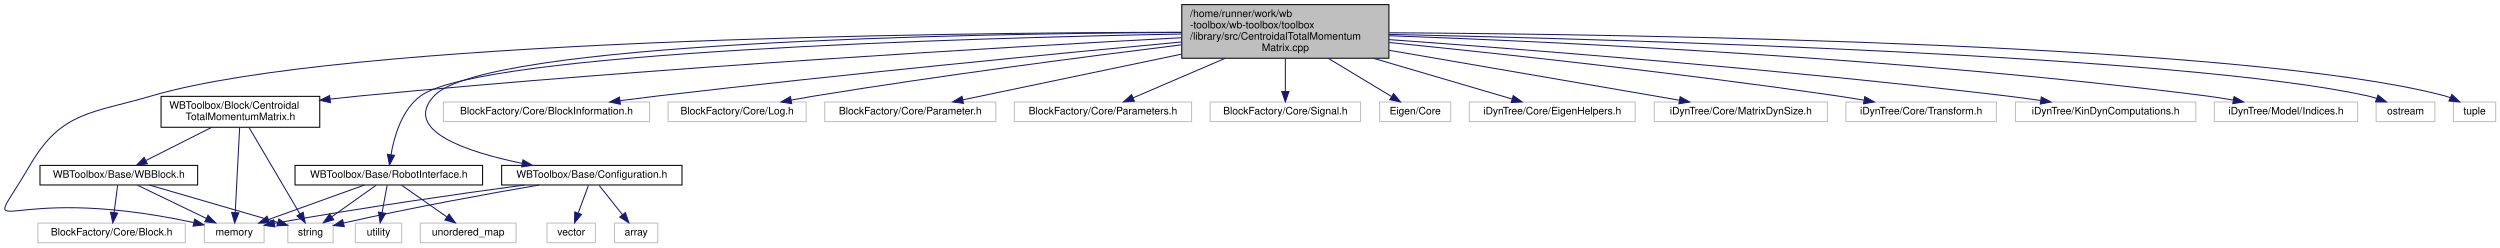
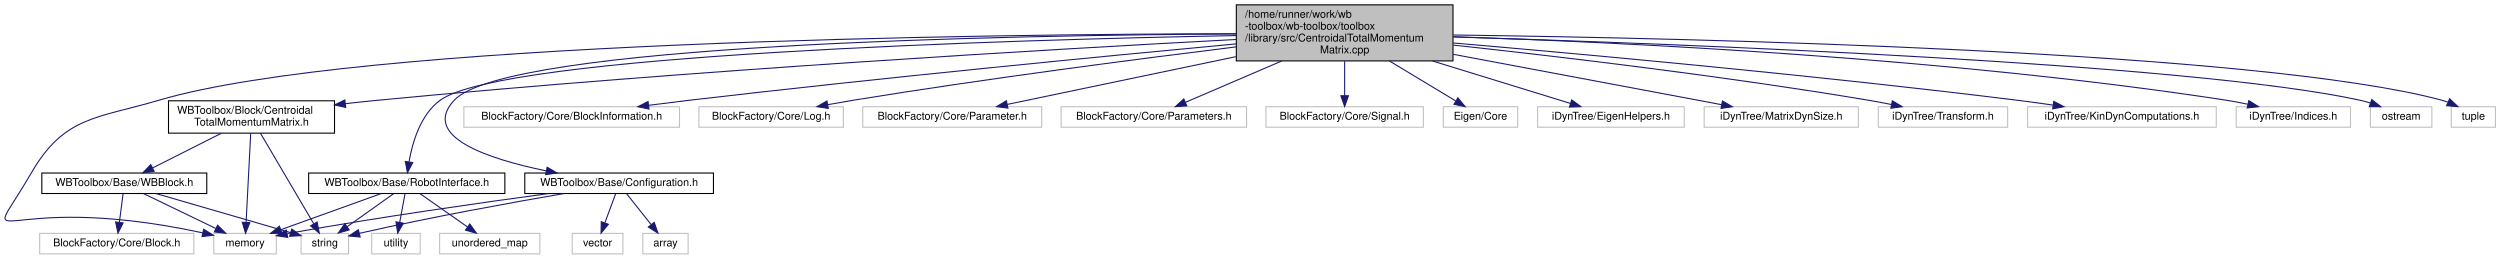
- <svg xmlns="http://www.w3.org/2000/svg" xmlns:xlink="http://www.w3.org/1999/xlink" width="2426pt" height="240pt" viewBox="0.00 0.00 2425.60 240.00">
+ <svg xmlns="http://www.w3.org/2000/svg" xmlns:xlink="http://www.w3.org/1999/xlink" width="2319pt" height="240pt" viewBox="0.00 0.00 2318.60 240.00">
  <g id="graph0" class="graph" transform="scale(1 1) rotate(0) translate(4 236)">
    <g id="node1" class="node">
      <g id="a_node1">
        <a xlink:title=" ">
          <polygon fill="#bfbfbf" stroke="black" points="1142.6,-179.5 1142.6,-231.5 1343.6,-231.5 1343.6,-179.5 1142.6,-179.5" />
          <text text-anchor="start" x="1150.6" y="-219.5" font-family="Helvetica,sans-Serif" font-size="10.00">/home/runner/work/wb</text>
          <text text-anchor="start" x="1150.6" y="-208.5" font-family="Helvetica,sans-Serif" font-size="10.00">-toolbox/wb-toolbox/toolbox</text>
          <text text-anchor="start" x="1150.6" y="-197.5" font-family="Helvetica,sans-Serif" font-size="10.00">/library/src/CentroidalTotalMomentum</text>
          <text text-anchor="middle" x="1243.1" y="-186.5" font-family="Helvetica,sans-Serif" font-size="10.00">Matrix.cpp</text>
        </a>
      </g>
    </g>
    <g id="node2" class="node">
      <g id="a_node2">
        <a xlink:href="_centroidal_total_momentum_matrix_8h.html" target="_top" xlink:title=" ">
          <polygon fill="none" stroke="black" points="152.1,-112.5 152.1,-142.5 306.1,-142.5 306.1,-112.5 152.1,-112.5" />
          <text text-anchor="start" x="160.1" y="-130.5" font-family="Helvetica,sans-Serif" font-size="10.00">WBToolbox/Block/Centroidal</text>
          <text text-anchor="middle" x="229.1" y="-119.5" font-family="Helvetica,sans-Serif" font-size="10.00">TotalMomentumMatrix.h</text>
        </a>
      </g>
    </g>
    <g id="edge1" class="edge">
      <path fill="none" stroke="midnightblue" d="M1142.4,-199.4C976.29,-190.59 634.52,-170.74 346.1,-143 336.4,-142.07 326.26,-140.98 316.17,-139.83" />
      <polygon fill="midnightblue" stroke="midnightblue" points="316.47,-136.34 306.13,-138.66 315.66,-143.29 316.47,-136.34" />
    </g>
    <g id="node5" class="node">
      <g id="a_node5">
        <a xlink:title=" ">
          <polygon fill="none" stroke="#bfbfbf" points="194.1,-0.5 194.1,-19.5 252.1,-19.5 252.1,-0.5 194.1,-0.5" />
          <text text-anchor="middle" x="223.1" y="-7.5" font-family="Helvetica,sans-Serif" font-size="10.00">memory</text>
        </a>
      </g>
    </g>
    <g id="edge29" class="edge">
      <path fill="none" stroke="midnightblue" d="M1142.53,-204.72C907.6,-204.31 328.66,-197.59 143.1,-143 85.24,-125.98 55.44,-128.12 25.1,-76 -25.01,10.08 -11.09,-62.03 183.7,-20.02" />
      <polygon fill="midnightblue" stroke="midnightblue" points="184.71,-23.38 193.72,-17.79 183.19,-16.55 184.71,-23.38" />
    </g>
    <g id="node7" class="node">
      <g id="a_node7">
        <a xlink:href="_configuration_8h.html" target="_top" xlink:title=" ">
          <polygon fill="none" stroke="black" points="482.6,-56.5 482.6,-75.5 657.6,-75.5 657.6,-56.5 482.6,-56.5" />
          <text text-anchor="middle" x="570.1" y="-63.5" font-family="Helvetica,sans-Serif" font-size="10.00">WBToolbox/Base/Configuration.h</text>
        </a>
      </g>
    </g>
    <g id="edge8" class="edge">
      <path fill="none" stroke="midnightblue" d="M1142.57,-204.49C933.16,-203.43 465.53,-195.17 417.1,-143 385.9,-109.39 448.21,-88.65 502.45,-77.5" />
      <polygon fill="midnightblue" stroke="midnightblue" points="503.32,-80.9 512.46,-75.53 501.97,-74.03 503.32,-80.9" />
    </g>
    <g id="node10" class="node">
      <g id="a_node10">
        <a xlink:href="_robot_interface_8h.html" target="_top" xlink:title=" ">
          <polygon fill="none" stroke="black" points="282.1,-56.5 282.1,-75.5 464.1,-75.5 464.1,-56.5 282.1,-56.5" />
          <text text-anchor="middle" x="373.1" y="-63.5" font-family="Helvetica,sans-Serif" font-size="10.00">WBToolbox/Base/RobotInterface.h</text>
        </a>
      </g>
    </g>
    <g id="edge13" class="edge">
      <path fill="none" stroke="midnightblue" d="M1142.42,-203C932.5,-199.05 462.59,-185.5 404.1,-143 385.86,-129.74 378.32,-103.84 375.23,-85.98" />
      <polygon fill="midnightblue" stroke="midnightblue" points="378.66,-85.27 373.79,-75.86 371.73,-86.25 378.66,-85.27" />
    </g>
    <g id="node13" class="node">
      <g id="a_node13">
        <a xlink:title=" ">
          <polygon fill="none" stroke="#bfbfbf" points="426.1,-118 426.1,-137 626.1,-137 626.1,-118 426.1,-118" />
          <text text-anchor="middle" x="526.1" y="-125" font-family="Helvetica,sans-Serif" font-size="10.00">BlockFactory/Core/BlockInformation.h</text>
        </a>
      </g>
    </g>
    <g id="edge18" class="edge">
      <path fill="none" stroke="midnightblue" d="M1142.41,-195.29C1021.73,-184.03 813.45,-163.88 635.1,-143 622.91,-141.57 609.96,-139.95 597.41,-138.31" />
      <polygon fill="midnightblue" stroke="midnightblue" points="597.82,-134.84 587.45,-137.01 596.91,-141.78 597.82,-134.84" />
    </g>
    <g id="node14" class="node">
      <g id="a_node14">
        <a xlink:title=" ">
          <polygon fill="none" stroke="#bfbfbf" points="644.1,-118 644.1,-137 778.1,-137 778.1,-118 644.1,-118" />
          <text text-anchor="middle" x="711.1" y="-125" font-family="Helvetica,sans-Serif" font-size="10.00">BlockFactory/Core/Log.h</text>
        </a>
      </g>
    </g>
    <g id="edge19" class="edge">
      <path fill="none" stroke="midnightblue" d="M1142.34,-192.51C1049.79,-181.12 908.92,-162.82 787.1,-143 779.46,-141.76 771.4,-140.34 763.51,-138.89" />
      <polygon fill="midnightblue" stroke="midnightblue" points="764.11,-135.44 753.64,-137.04 762.82,-142.32 764.11,-135.44" />
    </g>
    <g id="node15" class="node">
      <g id="a_node15">
        <a xlink:title=" ">
          <polygon fill="none" stroke="#bfbfbf" points="796.1,-118 796.1,-137 962.1,-137 962.1,-118 796.1,-118" />
          <text text-anchor="middle" x="879.1" y="-125" font-family="Helvetica,sans-Serif" font-size="10.00">BlockFactory/Core/Parameter.h</text>
        </a>
      </g>
    </g>
    <g id="edge20" class="edge">
      <path fill="none" stroke="midnightblue" d="M1142.19,-183.43C1073.26,-169.04 984.83,-150.57 930.07,-139.14" />
      <polygon fill="midnightblue" stroke="midnightblue" points="930.75,-135.71 920.25,-137.09 929.32,-142.56 930.75,-135.71" />
    </g>
    <g id="node16" class="node">
      <g id="a_node16">
        <a xlink:title=" ">
          <polygon fill="none" stroke="#bfbfbf" points="980.1,-118 980.1,-137 1152.1,-137 1152.1,-118 980.1,-118" />
          <text text-anchor="middle" x="1066.1" y="-125" font-family="Helvetica,sans-Serif" font-size="10.00">BlockFactory/Core/Parameters.h</text>
        </a>
      </g>
    </g>
    <g id="edge21" class="edge">
      <path fill="none" stroke="midnightblue" d="M1184.65,-179.4C1154.74,-166.56 1119.63,-151.48 1095.42,-141.09" />
      <polygon fill="midnightblue" stroke="midnightblue" points="1096.65,-137.81 1086.08,-137.08 1093.89,-144.24 1096.65,-137.81" />
    </g>
    <g id="node17" class="node">
      <g id="a_node17">
        <a xlink:title=" ">
          <polygon fill="none" stroke="#bfbfbf" points="1170.1,-118 1170.1,-137 1316.1,-137 1316.1,-118 1170.1,-118" />
          <text text-anchor="middle" x="1243.1" y="-125" font-family="Helvetica,sans-Serif" font-size="10.00">BlockFactory/Core/Signal.h</text>
        </a>
      </g>
    </g>
    <g id="edge22" class="edge">
      <path fill="none" stroke="midnightblue" d="M1243.1,-179.19C1243.1,-168.76 1243.1,-156.9 1243.1,-147.27" />
      <polygon fill="midnightblue" stroke="midnightblue" points="1246.6,-147.21 1243.1,-137.21 1239.6,-147.21 1246.6,-147.21" />
    </g>
    <g id="node18" class="node">
      <g id="a_node18">
        <a xlink:title=" ">
          <polygon fill="none" stroke="#bfbfbf" points="1334.6,-118 1334.6,-137 1403.6,-137 1403.6,-118 1334.6,-118" />
          <text text-anchor="middle" x="1369.1" y="-125" font-family="Helvetica,sans-Serif" font-size="10.00">Eigen/Core</text>
        </a>
      </g>
    </g>
    <g id="edge23" class="edge">
      <path fill="none" stroke="midnightblue" d="M1284.71,-179.4C1305.15,-167.07 1329,-152.69 1346.12,-142.36" />
      <polygon fill="midnightblue" stroke="midnightblue" points="1348.12,-145.24 1354.88,-137.08 1344.51,-139.25 1348.12,-145.24" />
    </g>
    <g id="node19" class="node">
      <g id="a_node19">
        <a xlink:title=" ">
-           <polygon fill="none" stroke="#bfbfbf" points="1421.6,-118 1421.6,-137 1582.6,-137 1582.6,-118 1421.6,-118" />
-           <text text-anchor="middle" x="1502.1" y="-125" font-family="Helvetica,sans-Serif" font-size="10.00">iDynTree/Core/EigenHelpers.h</text>
+           <polygon fill="none" stroke="#bfbfbf" points="1422.1,-118 1422.1,-137 1558.1,-137 1558.1,-118 1422.1,-118" />
+           <text text-anchor="middle" x="1490.1" y="-125" font-family="Helvetica,sans-Serif" font-size="10.00">iDynTree/EigenHelpers.h</text>
        </a>
      </g>
    </g>
    <g id="edge24" class="edge">
-       <path fill="none" stroke="midnightblue" d="M1328.62,-179.4C1373.95,-166.1 1427.44,-150.41 1462.91,-140" />
-       <polygon fill="midnightblue" stroke="midnightblue" points="1464.26,-143.25 1472.87,-137.08 1462.29,-136.54 1464.26,-143.25" />
+       <path fill="none" stroke="midnightblue" d="M1324.66,-179.4C1367.7,-166.16 1418.46,-150.54 1452.29,-140.13" />
+       <polygon fill="midnightblue" stroke="midnightblue" points="1453.69,-143.36 1462.22,-137.08 1451.64,-136.67 1453.69,-143.36" />
    </g>
    <g id="node20" class="node">
      <g id="a_node20">
        <a xlink:title=" ">
-           <polygon fill="none" stroke="#bfbfbf" points="1601.1,-118 1601.1,-137 1769.1,-137 1769.1,-118 1601.1,-118" />
-           <text text-anchor="middle" x="1685.1" y="-125" font-family="Helvetica,sans-Serif" font-size="10.00">iDynTree/Core/MatrixDynSize.h</text>
+           <polygon fill="none" stroke="#bfbfbf" points="1576.6,-118 1576.6,-137 1719.6,-137 1719.6,-118 1576.6,-118" />
+           <text text-anchor="middle" x="1648.1" y="-125" font-family="Helvetica,sans-Serif" font-size="10.00">iDynTree/MatrixDynSize.h</text>
        </a>
      </g>
    </g>
    <g id="edge25" class="edge">
-       <path fill="none" stroke="midnightblue" d="M1343.67,-187.21C1430.48,-172.28 1552.96,-151.22 1625.19,-138.8" />
-       <polygon fill="midnightblue" stroke="midnightblue" points="1626.21,-142.18 1635.47,-137.03 1625.02,-135.28 1626.21,-142.18" />
+       <path fill="none" stroke="midnightblue" d="M1343.73,-185.62C1422.45,-170.84 1528.94,-150.86 1592.85,-138.87" />
+       <polygon fill="midnightblue" stroke="midnightblue" points="1593.54,-142.3 1602.73,-137.01 1592.25,-135.42 1593.54,-142.3" />
    </g>
    <g id="node21" class="node">
      <g id="a_node21">
        <a xlink:title=" ">
-           <polygon fill="none" stroke="#bfbfbf" points="1787.1,-118 1787.1,-137 1933.1,-137 1933.1,-118 1787.1,-118" />
-           <text text-anchor="middle" x="1860.1" y="-125" font-family="Helvetica,sans-Serif" font-size="10.00">iDynTree/Core/Transform.h</text>
+           <polygon fill="none" stroke="#bfbfbf" points="1738.1,-118 1738.1,-137 1858.1,-137 1858.1,-118 1738.1,-118" />
+           <text text-anchor="middle" x="1798.1" y="-125" font-family="Helvetica,sans-Serif" font-size="10.00">iDynTree/Transform.h</text>
        </a>
      </g>
    </g>
    <g id="edge26" class="edge">
-       <path fill="none" stroke="midnightblue" d="M1343.91,-194.75C1451.64,-183.9 1627.3,-164.98 1778.1,-143 1786.73,-141.74 1795.84,-140.27 1804.73,-138.76" />
-       <polygon fill="midnightblue" stroke="midnightblue" points="1805.38,-142.2 1814.64,-137.04 1804.19,-135.3 1805.38,-142.2" />
+       <path fill="none" stroke="midnightblue" d="M1343.98,-194.15C1442.51,-183.48 1596.58,-165.27 1729.1,-143 1735.91,-141.86 1743.08,-140.51 1750.1,-139.11" />
+       <polygon fill="midnightblue" stroke="midnightblue" points="1751.15,-142.47 1760.24,-137.03 1749.75,-135.61 1751.15,-142.47" />
    </g>
    <g id="node22" class="node">
      <g id="a_node22">
        <a xlink:title=" ">
-           <polygon fill="none" stroke="#bfbfbf" points="1951.6,-118 1951.6,-137 2126.6,-137 2126.6,-118 1951.6,-118" />
-           <text text-anchor="middle" x="2039.1" y="-125" font-family="Helvetica,sans-Serif" font-size="10.00">iDynTree/KinDynComputations.h</text>
+           <polygon fill="none" stroke="#bfbfbf" points="1876.6,-118 1876.6,-137 2051.6,-137 2051.6,-118 1876.6,-118" />
+           <text text-anchor="middle" x="1964.1" y="-125" font-family="Helvetica,sans-Serif" font-size="10.00">iDynTree/KinDynComputations.h</text>
        </a>
      </g>
    </g>
    <g id="edge27" class="edge">
-       <path fill="none" stroke="midnightblue" d="M1343.71,-197.57C1479.71,-187.77 1729.64,-168.2 1942.1,-143 1953.04,-141.7 1964.64,-140.13 1975.88,-138.52" />
-       <polygon fill="midnightblue" stroke="midnightblue" points="1976.68,-141.94 1986.07,-137.02 1975.66,-135.01 1976.68,-141.94" />
+       <path fill="none" stroke="midnightblue" d="M1343.78,-196.14C1467.27,-185.53 1682.91,-165.83 1867.1,-143 1877.84,-141.67 1889.22,-140.11 1900.27,-138.51" />
+       <polygon fill="midnightblue" stroke="midnightblue" points="1900.91,-141.95 1910.29,-137.03 1899.89,-135.02 1900.91,-141.95" />
    </g>
    <g id="node23" class="node">
      <g id="a_node23">
        <a xlink:title=" ">
-           <polygon fill="none" stroke="#bfbfbf" points="2144.6,-118 2144.6,-137 2283.6,-137 2283.6,-118 2144.6,-118" />
-           <text text-anchor="middle" x="2214.1" y="-125" font-family="Helvetica,sans-Serif" font-size="10.00">iDynTree/Model/Indices.h</text>
+           <polygon fill="none" stroke="#bfbfbf" points="2070.1,-118 2070.1,-137 2176.1,-137 2176.1,-118 2070.1,-118" />
+           <text text-anchor="middle" x="2123.1" y="-125" font-family="Helvetica,sans-Serif" font-size="10.00">iDynTree/Indices.h</text>
        </a>
      </g>
    </g>
    <g id="edge28" class="edge">
-       <path fill="none" stroke="midnightblue" d="M1343.91,-201.34C1509.71,-195.29 1850.13,-179.31 2136.1,-143 2144.84,-141.89 2154.07,-140.43 2163.02,-138.87" />
-       <polygon fill="midnightblue" stroke="midnightblue" points="2163.73,-142.29 2172.95,-137.07 2162.49,-135.41 2163.73,-142.29" />
+       <path fill="none" stroke="midnightblue" d="M1343.78,-201.94C1498.71,-196.87 1804.56,-182.4 2061.1,-143 2067.48,-142.02 2074.18,-140.73 2080.72,-139.33" />
+       <polygon fill="midnightblue" stroke="midnightblue" points="2081.8,-142.67 2090.79,-137.05 2080.26,-135.84 2081.8,-142.67" />
    </g>
    <g id="node24" class="node">
      <g id="a_node24">
        <a xlink:title=" ">
-           <polygon fill="none" stroke="#bfbfbf" points="2301.6,-118 2301.6,-137 2358.6,-137 2358.6,-118 2301.6,-118" />
-           <text text-anchor="middle" x="2330.1" y="-125" font-family="Helvetica,sans-Serif" font-size="10.00">ostream</text>
+           <polygon fill="none" stroke="#bfbfbf" points="2194.6,-118 2194.6,-137 2251.6,-137 2251.6,-118 2194.6,-118" />
+           <text text-anchor="middle" x="2223.1" y="-125" font-family="Helvetica,sans-Serif" font-size="10.00">ostream</text>
        </a>
      </g>
    </g>
    <g id="edge30" class="edge">
-       <path fill="none" stroke="midnightblue" d="M1343.7,-202.63C1570.14,-197.77 2114.07,-182.28 2293.1,-143 2296.1,-142.34 2299.18,-141.47 2302.22,-140.49" />
-       <polygon fill="midnightblue" stroke="midnightblue" points="2303.44,-143.77 2311.63,-137.05 2301.04,-137.19 2303.44,-143.77" />
+       <path fill="none" stroke="midnightblue" d="M1343.82,-201.73C1552.77,-195.35 2027.08,-177.48 2185.1,-143 2188.17,-142.33 2191.33,-141.45 2194.45,-140.46" />
+       <polygon fill="midnightblue" stroke="midnightblue" points="2195.86,-143.67 2204.11,-137.02 2193.52,-137.08 2195.86,-143.67" />
    </g>
    <g id="node25" class="node">
      <g id="a_node25">
        <a xlink:title=" ">
-           <polygon fill="none" stroke="#bfbfbf" points="2376.6,-118 2376.6,-137 2417.6,-137 2417.6,-118 2376.6,-118" />
-           <text text-anchor="middle" x="2397.1" y="-125" font-family="Helvetica,sans-Serif" font-size="10.00">tuple</text>
+           <polygon fill="none" stroke="#bfbfbf" points="2269.6,-118 2269.6,-137 2310.6,-137 2310.6,-118 2269.6,-118" />
+           <text text-anchor="middle" x="2290.1" y="-125" font-family="Helvetica,sans-Serif" font-size="10.00">tuple</text>
        </a>
      </g>
    </g>
    <g id="edge31" class="edge">
-       <path fill="none" stroke="midnightblue" d="M1344,-204.22C1582.7,-202.71 2176.43,-193.81 2368.1,-143 2369.82,-142.54 2371.56,-141.98 2373.28,-141.34" />
-       <polygon fill="midnightblue" stroke="midnightblue" points="2375.1,-144.36 2382.81,-137.09 2372.25,-137.97 2375.1,-144.36" />
+       <path fill="none" stroke="midnightblue" d="M1343.79,-203.54C1565.6,-200.59 2090.19,-188.83 2261.1,-143 2262.82,-142.54 2264.56,-141.97 2266.28,-141.33" />
+       <polygon fill="midnightblue" stroke="midnightblue" points="2268.1,-144.35 2275.8,-137.08 2265.24,-137.96 2268.1,-144.35" />
    </g>
    <g id="node3" class="node">
      <g id="a_node3">
        <a xlink:href="_w_b_block_8h.html" target="_top" xlink:title=" ">
          <polygon fill="none" stroke="black" points="34.6,-56.5 34.6,-75.5 187.6,-75.5 187.6,-56.5 34.6,-56.5" />
          <text text-anchor="middle" x="111.1" y="-63.5" font-family="Helvetica,sans-Serif" font-size="10.00">WBToolbox/Base/WBBlock.h</text>
        </a>
      </g>
    </g>
    <g id="edge2" class="edge">
      <path fill="none" stroke="midnightblue" d="M201.14,-112.4C181.78,-102.64 156.19,-89.74 137.24,-80.18" />
      <polygon fill="midnightblue" stroke="midnightblue" points="138.78,-77.04 128.27,-75.66 135.62,-83.29 138.78,-77.04" />
    </g>
    <g id="edge6" class="edge">
      <path fill="none" stroke="midnightblue" d="M228.36,-112.34C227.29,-91.62 225.28,-53.02 224.08,-29.9" />
      <polygon fill="midnightblue" stroke="midnightblue" points="227.56,-29.47 223.55,-19.67 220.57,-29.84 227.56,-29.47" />
    </g>
    <g id="node6" class="node">
      <g id="a_node6">
        <a xlink:title=" ">
          <polygon fill="none" stroke="#bfbfbf" points="275.1,-0.5 275.1,-19.5 319.1,-19.5 319.1,-0.5 275.1,-0.5" />
          <text text-anchor="middle" x="297.1" y="-7.5" font-family="Helvetica,sans-Serif" font-size="10.00">string</text>
        </a>
      </g>
    </g>
    <g id="edge7" class="edge">
      <path fill="none" stroke="midnightblue" d="M237.44,-112.34C249.91,-91.15 273.41,-51.24 286.89,-28.34" />
      <polygon fill="midnightblue" stroke="midnightblue" points="289.94,-30.06 292,-19.67 283.91,-26.51 289.94,-30.06" />
    </g>
    <g id="node4" class="node">
      <g id="a_node4">
        <a xlink:title=" ">
          <polygon fill="none" stroke="#bfbfbf" points="32.6,-0.5 32.6,-19.5 175.6,-19.5 175.6,-0.5 32.6,-0.5" />
          <text text-anchor="middle" x="104.1" y="-7.5" font-family="Helvetica,sans-Serif" font-size="10.00">BlockFactory/Core/Block.h</text>
        </a>
      </g>
    </g>
    <g id="edge3" class="edge">
      <path fill="none" stroke="midnightblue" d="M109.94,-56.08C109.02,-48.93 107.68,-38.64 106.52,-29.69" />
      <polygon fill="midnightblue" stroke="midnightblue" points="109.99,-29.22 105.23,-19.75 103.05,-30.12 109.99,-29.22" />
    </g>
    <g id="edge4" class="edge">
      <path fill="none" stroke="midnightblue" d="M129.1,-56.32C147.14,-47.62 175.15,-34.12 195.9,-24.11" />
      <polygon fill="midnightblue" stroke="midnightblue" points="197.66,-27.15 205.15,-19.65 194.62,-20.84 197.66,-27.15" />
    </g>
    <g id="edge5" class="edge">
      <path fill="none" stroke="midnightblue" d="M140.57,-56.44C174.6,-46.56 230.37,-30.37 265.34,-20.22" />
      <polygon fill="midnightblue" stroke="midnightblue" points="266.42,-23.55 275.05,-17.4 264.47,-16.83 266.42,-23.55" />
    </g>
    <g id="edge10" class="edge">
      <path fill="none" stroke="midnightblue" d="M504.69,-56.46C443,-48.14 348.04,-34.63 266.1,-20 264.83,-19.77 263.55,-19.54 262.25,-19.3" />
      <polygon fill="midnightblue" stroke="midnightblue" points="262.68,-15.82 252.2,-17.33 261.34,-22.69 262.68,-15.82" />
    </g>
    <g id="edge11" class="edge">
      <path fill="none" stroke="midnightblue" d="M519.06,-56.5C470.52,-48.15 395.55,-34.58 331.1,-20 330.5,-19.87 329.9,-19.73 329.3,-19.59" />
      <polygon fill="midnightblue" stroke="midnightblue" points="329.9,-16.13 319.36,-17.14 328.23,-22.93 329.9,-16.13" />
    </g>
    <g id="node8" class="node">
      <g id="a_node8">
        <a xlink:title=" ">
          <polygon fill="none" stroke="#bfbfbf" points="592.1,-0.5 592.1,-19.5 634.1,-19.5 634.1,-0.5 592.1,-0.5" />
          <text text-anchor="middle" x="613.1" y="-7.5" font-family="Helvetica,sans-Serif" font-size="10.00">array</text>
        </a>
      </g>
    </g>
    <g id="edge9" class="edge">
      <path fill="none" stroke="midnightblue" d="M577.2,-56.08C583.34,-48.38 592.37,-37.03 599.84,-27.65" />
      <polygon fill="midnightblue" stroke="midnightblue" points="602.64,-29.75 606.13,-19.75 597.16,-25.39 602.64,-29.75" />
    </g>
    <g id="node9" class="node">
      <g id="a_node9">
        <a xlink:title=" ">
          <polygon fill="none" stroke="#bfbfbf" points="526.6,-0.5 526.6,-19.5 573.6,-19.5 573.6,-0.5 526.6,-0.5" />
          <text text-anchor="middle" x="550.1" y="-7.5" font-family="Helvetica,sans-Serif" font-size="10.00">vector</text>
        </a>
      </g>
    </g>
    <g id="edge12" class="edge">
      <path fill="none" stroke="midnightblue" d="M566.8,-56.08C564.12,-48.85 560.25,-38.41 556.91,-29.4" />
      <polygon fill="midnightblue" stroke="midnightblue" points="560.1,-27.91 553.34,-19.75 553.53,-30.34 560.1,-27.91" />
    </g>
    <g id="edge14" class="edge">
      <path fill="none" stroke="midnightblue" d="M349.33,-56.44C324.21,-47.4 284.39,-33.06 256.2,-22.92" />
      <polygon fill="midnightblue" stroke="midnightblue" points="257.35,-19.61 246.76,-19.52 254.98,-26.2 257.35,-19.61" />
    </g>
    <g id="edge15" class="edge">
      <path fill="none" stroke="midnightblue" d="M360.89,-56.32C349.32,-48.11 331.73,-35.6 317.94,-25.81" />
      <polygon fill="midnightblue" stroke="midnightblue" points="319.71,-22.77 309.53,-19.83 315.66,-28.48 319.71,-22.77" />
    </g>
    <g id="node11" class="node">
      <g id="a_node11">
        <a xlink:title=" ">
          <polygon fill="none" stroke="#bfbfbf" points="403.6,-0.5 403.6,-19.5 496.6,-19.5 496.6,-0.5 403.6,-0.5" />
          <text text-anchor="middle" x="450.1" y="-7.5" font-family="Helvetica,sans-Serif" font-size="10.00">unordered_map</text>
        </a>
      </g>
    </g>
    <g id="edge16" class="edge">
      <path fill="none" stroke="midnightblue" d="M385.47,-56.32C397.26,-48.06 415.23,-35.45 429.24,-25.63" />
      <polygon fill="midnightblue" stroke="midnightblue" points="431.58,-28.26 437.76,-19.65 427.56,-22.53 431.58,-28.26" />
    </g>
    <g id="node12" class="node">
      <g id="a_node12">
        <a xlink:title=" ">
          <polygon fill="none" stroke="#bfbfbf" points="340.6,-0.5 340.6,-19.5 385.6,-19.5 385.6,-0.5 340.6,-0.5" />
          <text text-anchor="middle" x="363.1" y="-7.5" font-family="Helvetica,sans-Serif" font-size="10.00">utility</text>
        </a>
      </g>
    </g>
    <g id="edge17" class="edge">
      <path fill="none" stroke="midnightblue" d="M371.45,-56.08C370.12,-48.93 368.22,-38.64 366.56,-29.69" />
      <polygon fill="midnightblue" stroke="midnightblue" points="369.98,-28.95 364.72,-19.75 363.1,-30.22 369.98,-28.95" />
    </g>
  </g>
</svg>
